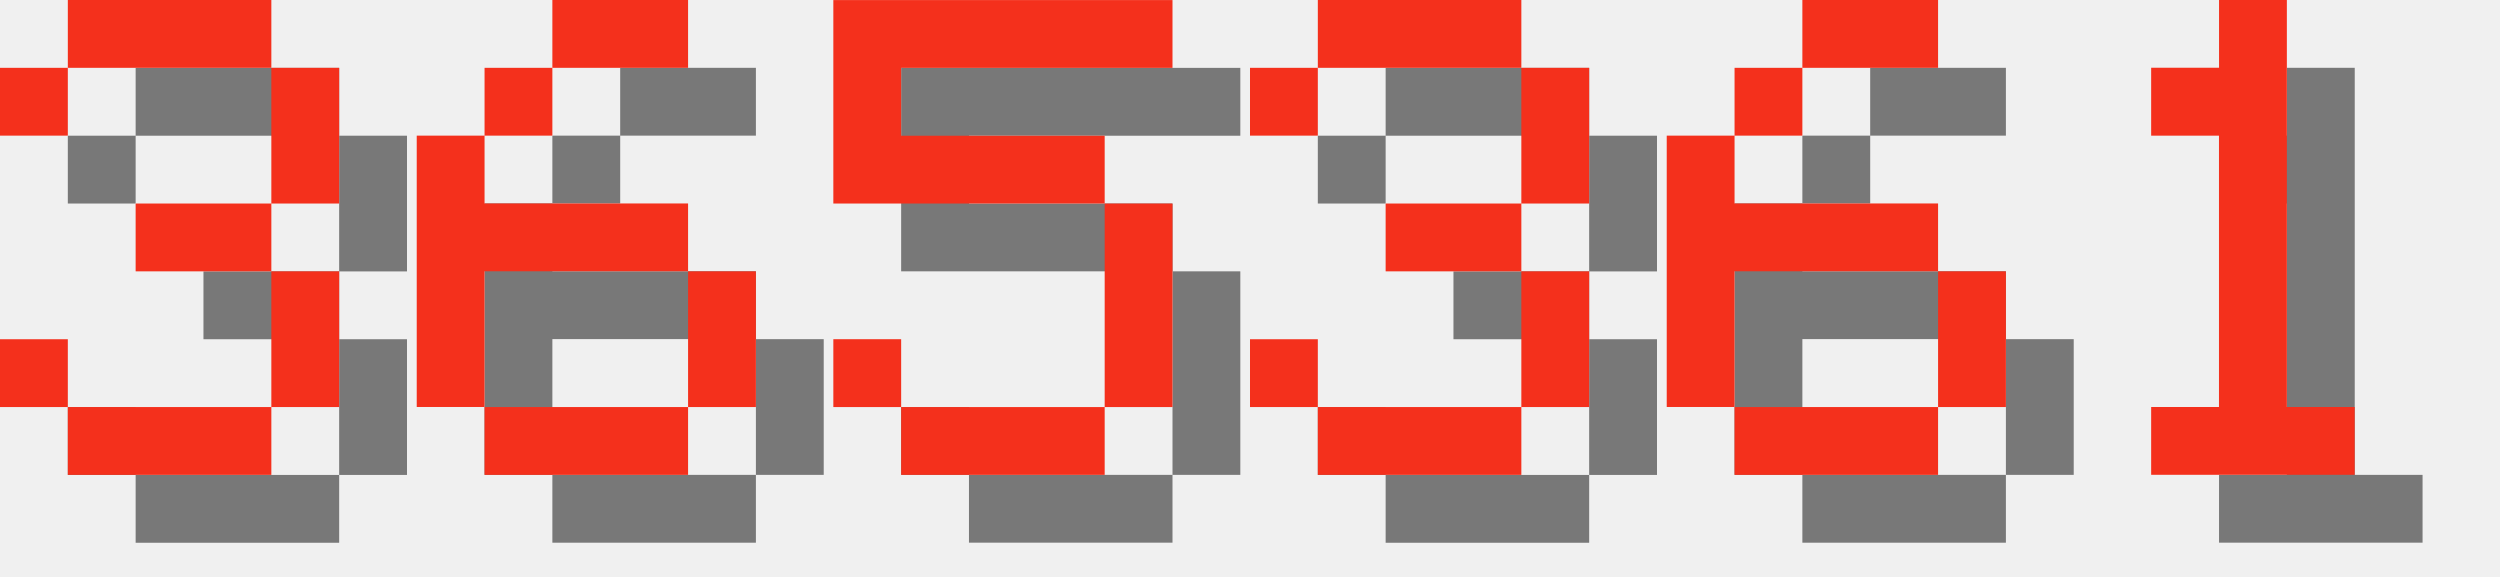
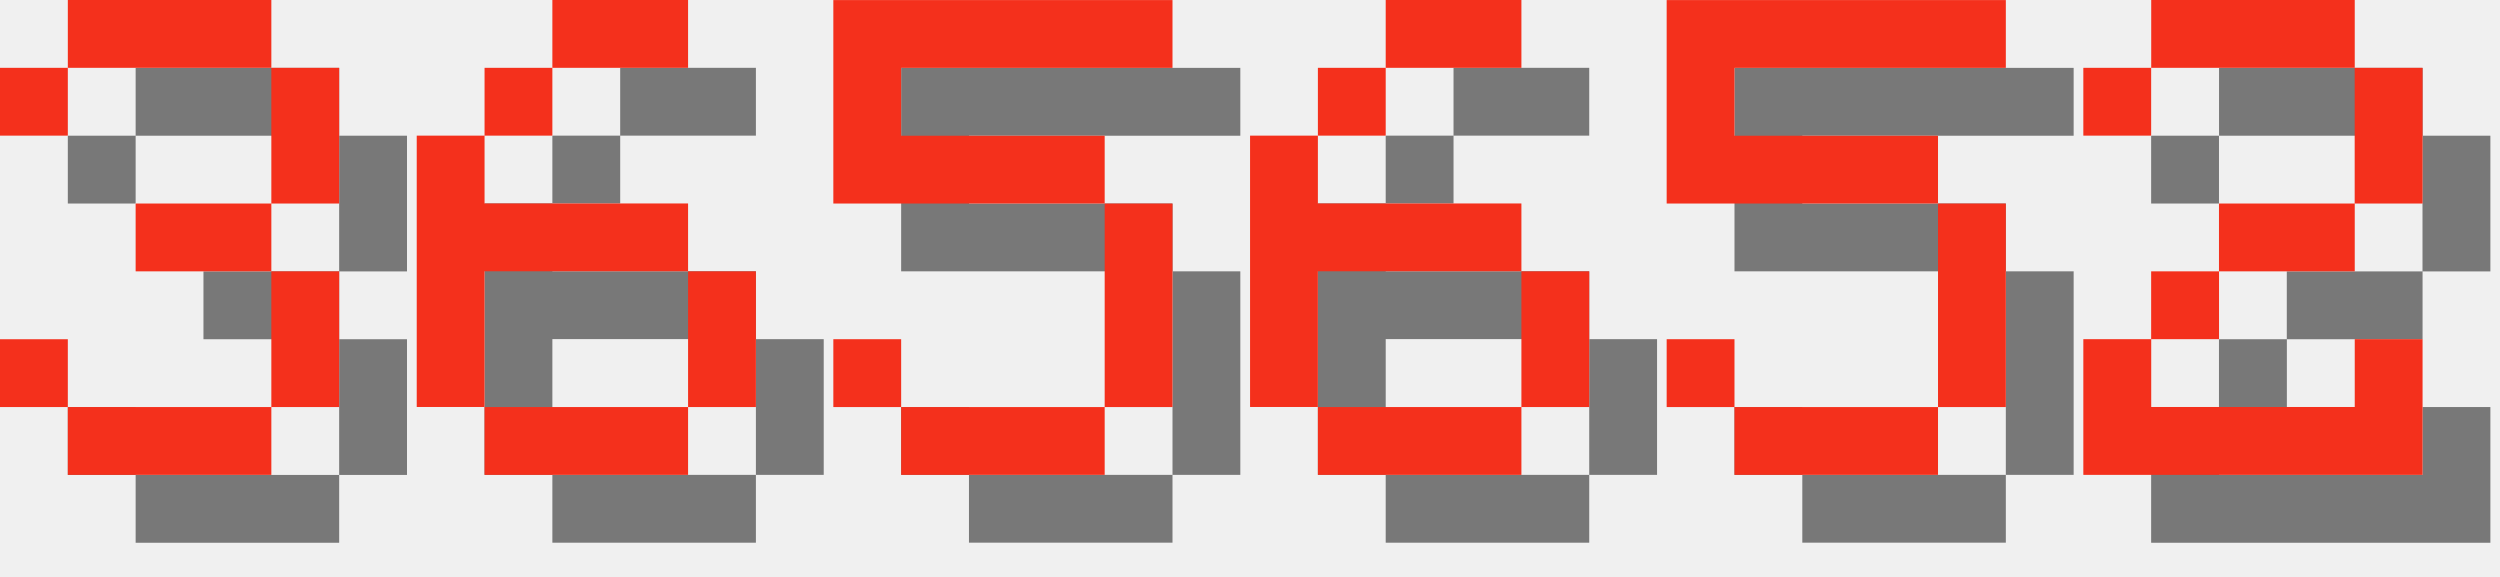
<svg xmlns="http://www.w3.org/2000/svg" version="1.1" width="156.0" height="36">
  <style>
        .text-foreground {
            fill: #F4301C;
        }
        .text-shadow {
            fill: #000000;
            fill-opacity: 0.5;
        }
    </style>
  <g class="digit" id="digit_3" transform="translate(0.0, 0), scale(4)">
    <path id="digit_3_shadow" class="text-shadow" d="m1.058 2.117v1.058h1.058v-1.058h3.175v2.117h-2.117v1.058h2.117v2.117h-3.175v-1.058h-1.058v1.058h1.058v1.058h3.175v-1.058h1.058v-2.117h-1.058v-1.058h1.058v-2.117h-1.058v-1.058h-3.175v1.058h-1.058z" fill-opacity=".5" style="paint-order:stroke fill markers" />
    <path id="digit_3_fg" class="text-foreground" d="m0 1.058v1.058h1.058v-1.058h3.175v2.117h-2.117v1.058h2.117v2.117h-3.175v-1.058h-1.058v1.058h1.058v1.058h3.175v-1.058h1.058v-2.117h-1.058v-1.058h1.058v-2.117h-1.058v-1.058h-3.175v1.058h-1.058z" fill="#fff" style="paint-order:stroke fill markers" />
  </g>
  <g class="digit" id="digit_6" transform="translate(26.0, 0), scale(4)">
    <path id="digit_6_shadow" class="text-shadow" d="m3.175 1.058v1.058h2.117v-1.058h-2.117zm0 1.058h-1.058v1.058h1.058v-1.058zm-1.058 1.058h-1.058v4.233h1.058v-2.117h3.175v-1.058h-3.175v-1.058zm3.175 2.117v2.117h1.058v-2.117h-1.058zm0 2.117h-3.175v1.058h3.175v-1.058z" fill-opacity=".5" style="paint-order:stroke fill markers" />
    <path id="digit_6_fg" class="text-foreground" d="m2.117 0v1.058h2.117v-1.058h-2.117zm0 1.058h-1.058v1.058h1.058v-1.058zm-1.058 1.058h-1.058v4.233h1.058v-2.117h3.175v-1.058h-3.175v-1.058zm3.175 2.117v2.117h1.058v-2.117h-1.058zm0 2.117h-3.175v1.058h3.175v-1.058z" fill="#fff" style="paint-order:stroke fill markers" />
  </g>
  <g class="digit" id="digit_5" transform="translate(52.0, 0), scale(4)">
    <path id="digit_5_shadow" class="text-shadow" d="m1.058 1.058v3.175h4.233v3.175h-3.175v-1.058h-1.058v1.058h1.058v1.058h3.175v-1.058h1.058v-3.175h-1.058v-1.058h-3.175v-1.058h4.233v-1.058h-5.292z" fill-opacity=".5" style="paint-order:stroke fill markers" />
    <path id="digit_5_fg" class="text-foreground" d="m0 0v3.175h4.233v3.175h-3.175v-1.058h-1.058v1.058h1.058v1.058h3.175v-1.058h1.058v-3.175h-1.058v-1.058h-3.175v-1.058h4.233v-1.058h-5.292z" fill="#fff" style="paint-order:stroke fill markers" />
  </g>
-   <g class="digit" id="digit_3" transform="translate(78.0, 0), scale(4)">
-     <path id="digit_3_shadow" class="text-shadow" d="m1.058 2.117v1.058h1.058v-1.058h3.175v2.117h-2.117v1.058h2.117v2.117h-3.175v-1.058h-1.058v1.058h1.058v1.058h3.175v-1.058h1.058v-2.117h-1.058v-1.058h1.058v-2.117h-1.058v-1.058h-3.175v1.058h-1.058z" fill-opacity=".5" style="paint-order:stroke fill markers" />
-     <path id="digit_3_fg" class="text-foreground" d="m0 1.058v1.058h1.058v-1.058h3.175v2.117h-2.117v1.058h2.117v2.117h-3.175v-1.058h-1.058v1.058h1.058v1.058h3.175v-1.058h1.058v-2.117h-1.058v-1.058h1.058v-2.117h-1.058v-1.058h-3.175v1.058h-1.058z" fill="#fff" style="paint-order:stroke fill markers" />
-   </g>
-   <g class="digit" id="digit_6" transform="translate(104.0, 0), scale(4)">
+   <g class="digit" id="digit_6" transform="translate(78.0, 0), scale(4)">
    <path id="digit_6_shadow" class="text-shadow" d="m3.175 1.058v1.058h2.117v-1.058h-2.117zm0 1.058h-1.058v1.058h1.058v-1.058zm-1.058 1.058h-1.058v4.233h1.058v-2.117h3.175v-1.058h-3.175v-1.058zm3.175 2.117v2.117h1.058v-2.117h-1.058zm0 2.117h-3.175v1.058h3.175v-1.058z" fill-opacity=".5" style="paint-order:stroke fill markers" />
    <path id="digit_6_fg" class="text-foreground" d="m2.117 0v1.058h2.117v-1.058h-2.117zm0 1.058h-1.058v1.058h1.058v-1.058zm-1.058 1.058h-1.058v4.233h1.058v-2.117h3.175v-1.058h-3.175v-1.058zm3.175 2.117v2.117h1.058v-2.117h-1.058zm0 2.117h-3.175v1.058h3.175v-1.058z" fill="#fff" style="paint-order:stroke fill markers" />
  </g>
-   <g class="digit" id="digit_1" transform="translate(130.0, 0), scale(4)">
-     <path id="digit_1_shadow" class="text-shadow" d="m2.117 2.117v1.058h1.058v4.233h-1.058v1.058h3.175v-1.058h-1.058v-6.35h-1.058v1.058h-1.058z" fill-opacity=".5" style="paint-order:stroke fill markers" />
-     <path id="digit_1_fg" class="text-foreground" d="m1.058 1.058v1.058h1.058v4.233h-1.058v1.058h3.175v-1.058h-1.058v-6.35h-1.058v1.058h-1.058z" fill="#fff" style="paint-order:stroke fill markers" />
+   <g class="digit" id="digit_5" transform="translate(104.0, 0), scale(4)">
+     <path id="digit_5_shadow" class="text-shadow" d="m1.058 1.058v3.175h4.233v3.175h-3.175v-1.058h-1.058v1.058h1.058v1.058h3.175v-1.058h1.058v-3.175h-1.058v-1.058h-3.175v-1.058h4.233v-1.058h-5.292z" fill-opacity=".5" style="paint-order:stroke fill markers" />
+     <path id="digit_5_fg" class="text-foreground" d="m0 0v3.175h4.233v3.175h-3.175v-1.058h-1.058v1.058h1.058v1.058h3.175v-1.058h1.058v-3.175h-1.058v-1.058h-3.175v-1.058h4.233v-1.058h-5.292z" fill="#fff" style="paint-order:stroke fill markers" />
+   </g>
+   <g class="digit" id="digit_2" transform="translate(130.0, 0), scale(4)">
+     <path id="digit_2_shadow" class="text-shadow" d="m1.058 2.117v1.058h1.058v-1.058h3.175v2.117h-2.117v1.058h-1.058v1.058h-1.058v2.117h5.292v-2.117h-1.058v1.058h-3.175v-1.058h1.058v-1.058h2.117v-1.058h1.058v-2.117h-1.058v-1.058h-3.175v1.058h-1.058z" fill-opacity=".5" style="paint-order:stroke fill markers" />
+     <path id="digit_2_fg" class="text-foreground" d="m0 1.058v1.058h1.058v-1.058h3.175v2.117h-2.117v1.058h-1.058v1.058h-1.058v2.117h5.292v-2.117h-1.058v1.058h-3.175v-1.058h1.058v-1.058h2.117v-1.058h1.058v-2.117h-1.058v-1.058h-3.175v1.058h-1.058z" fill="#fff" style="paint-order:stroke fill markers" />
  </g>
</svg>
